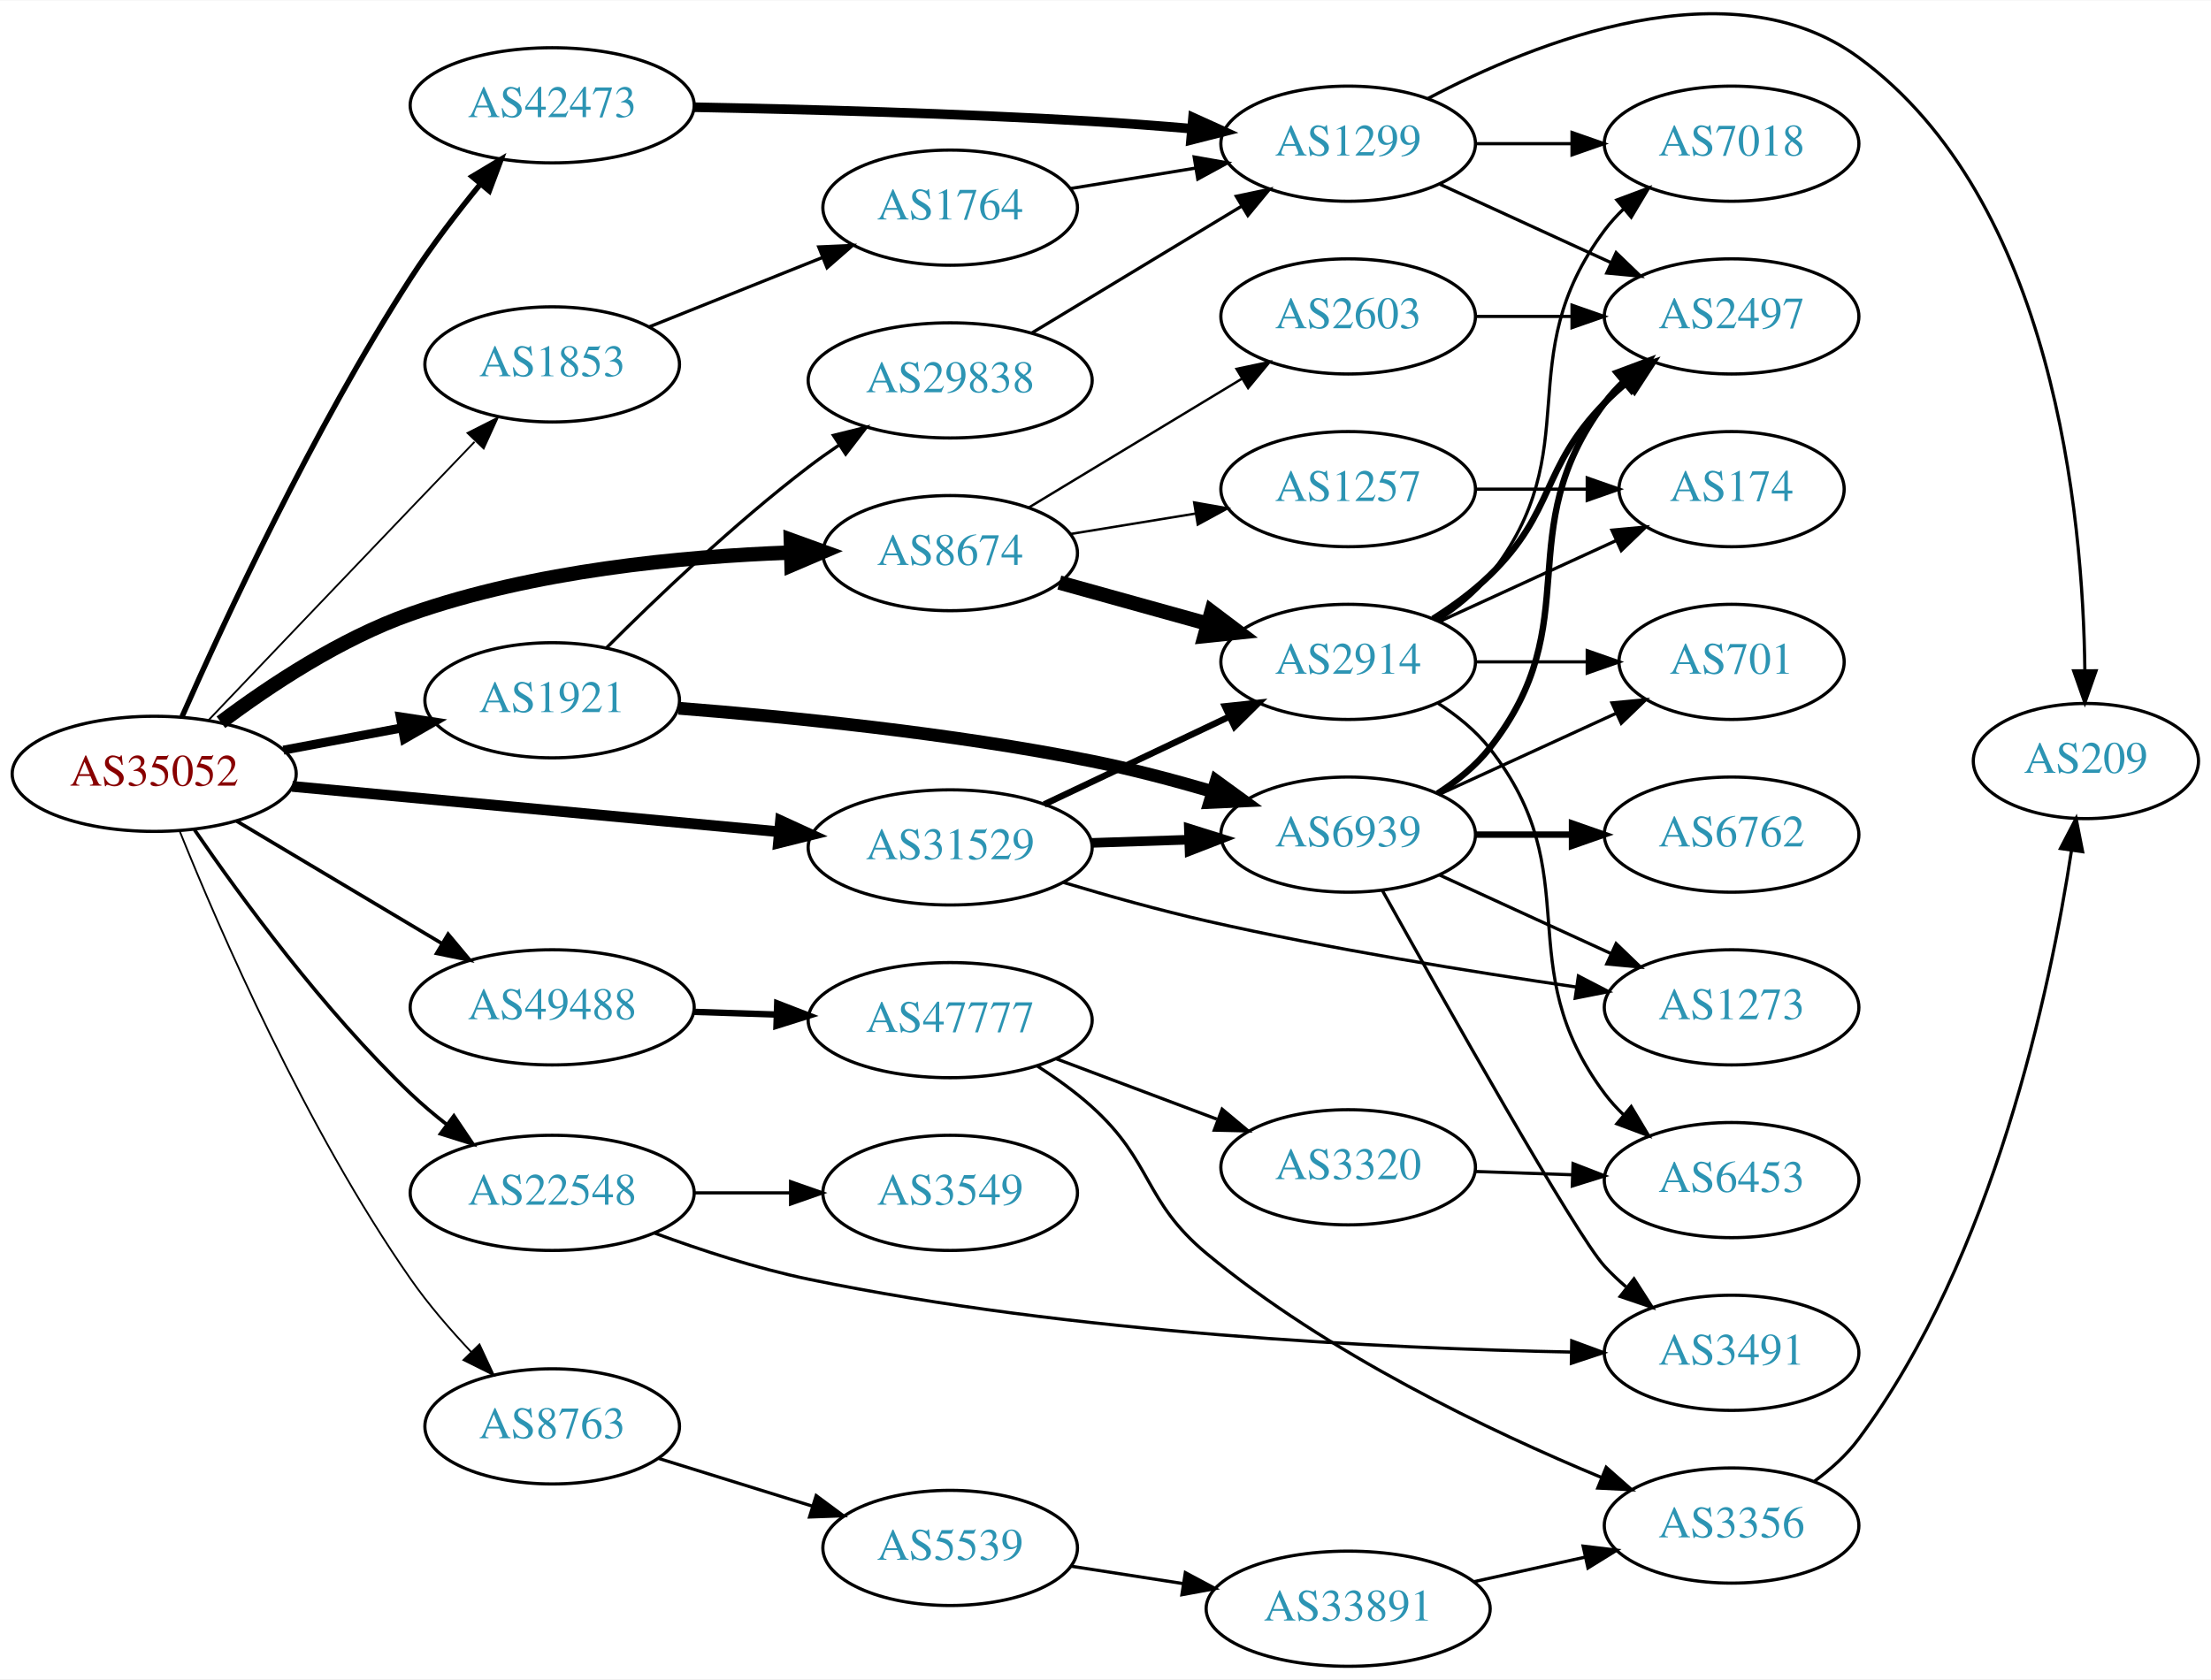
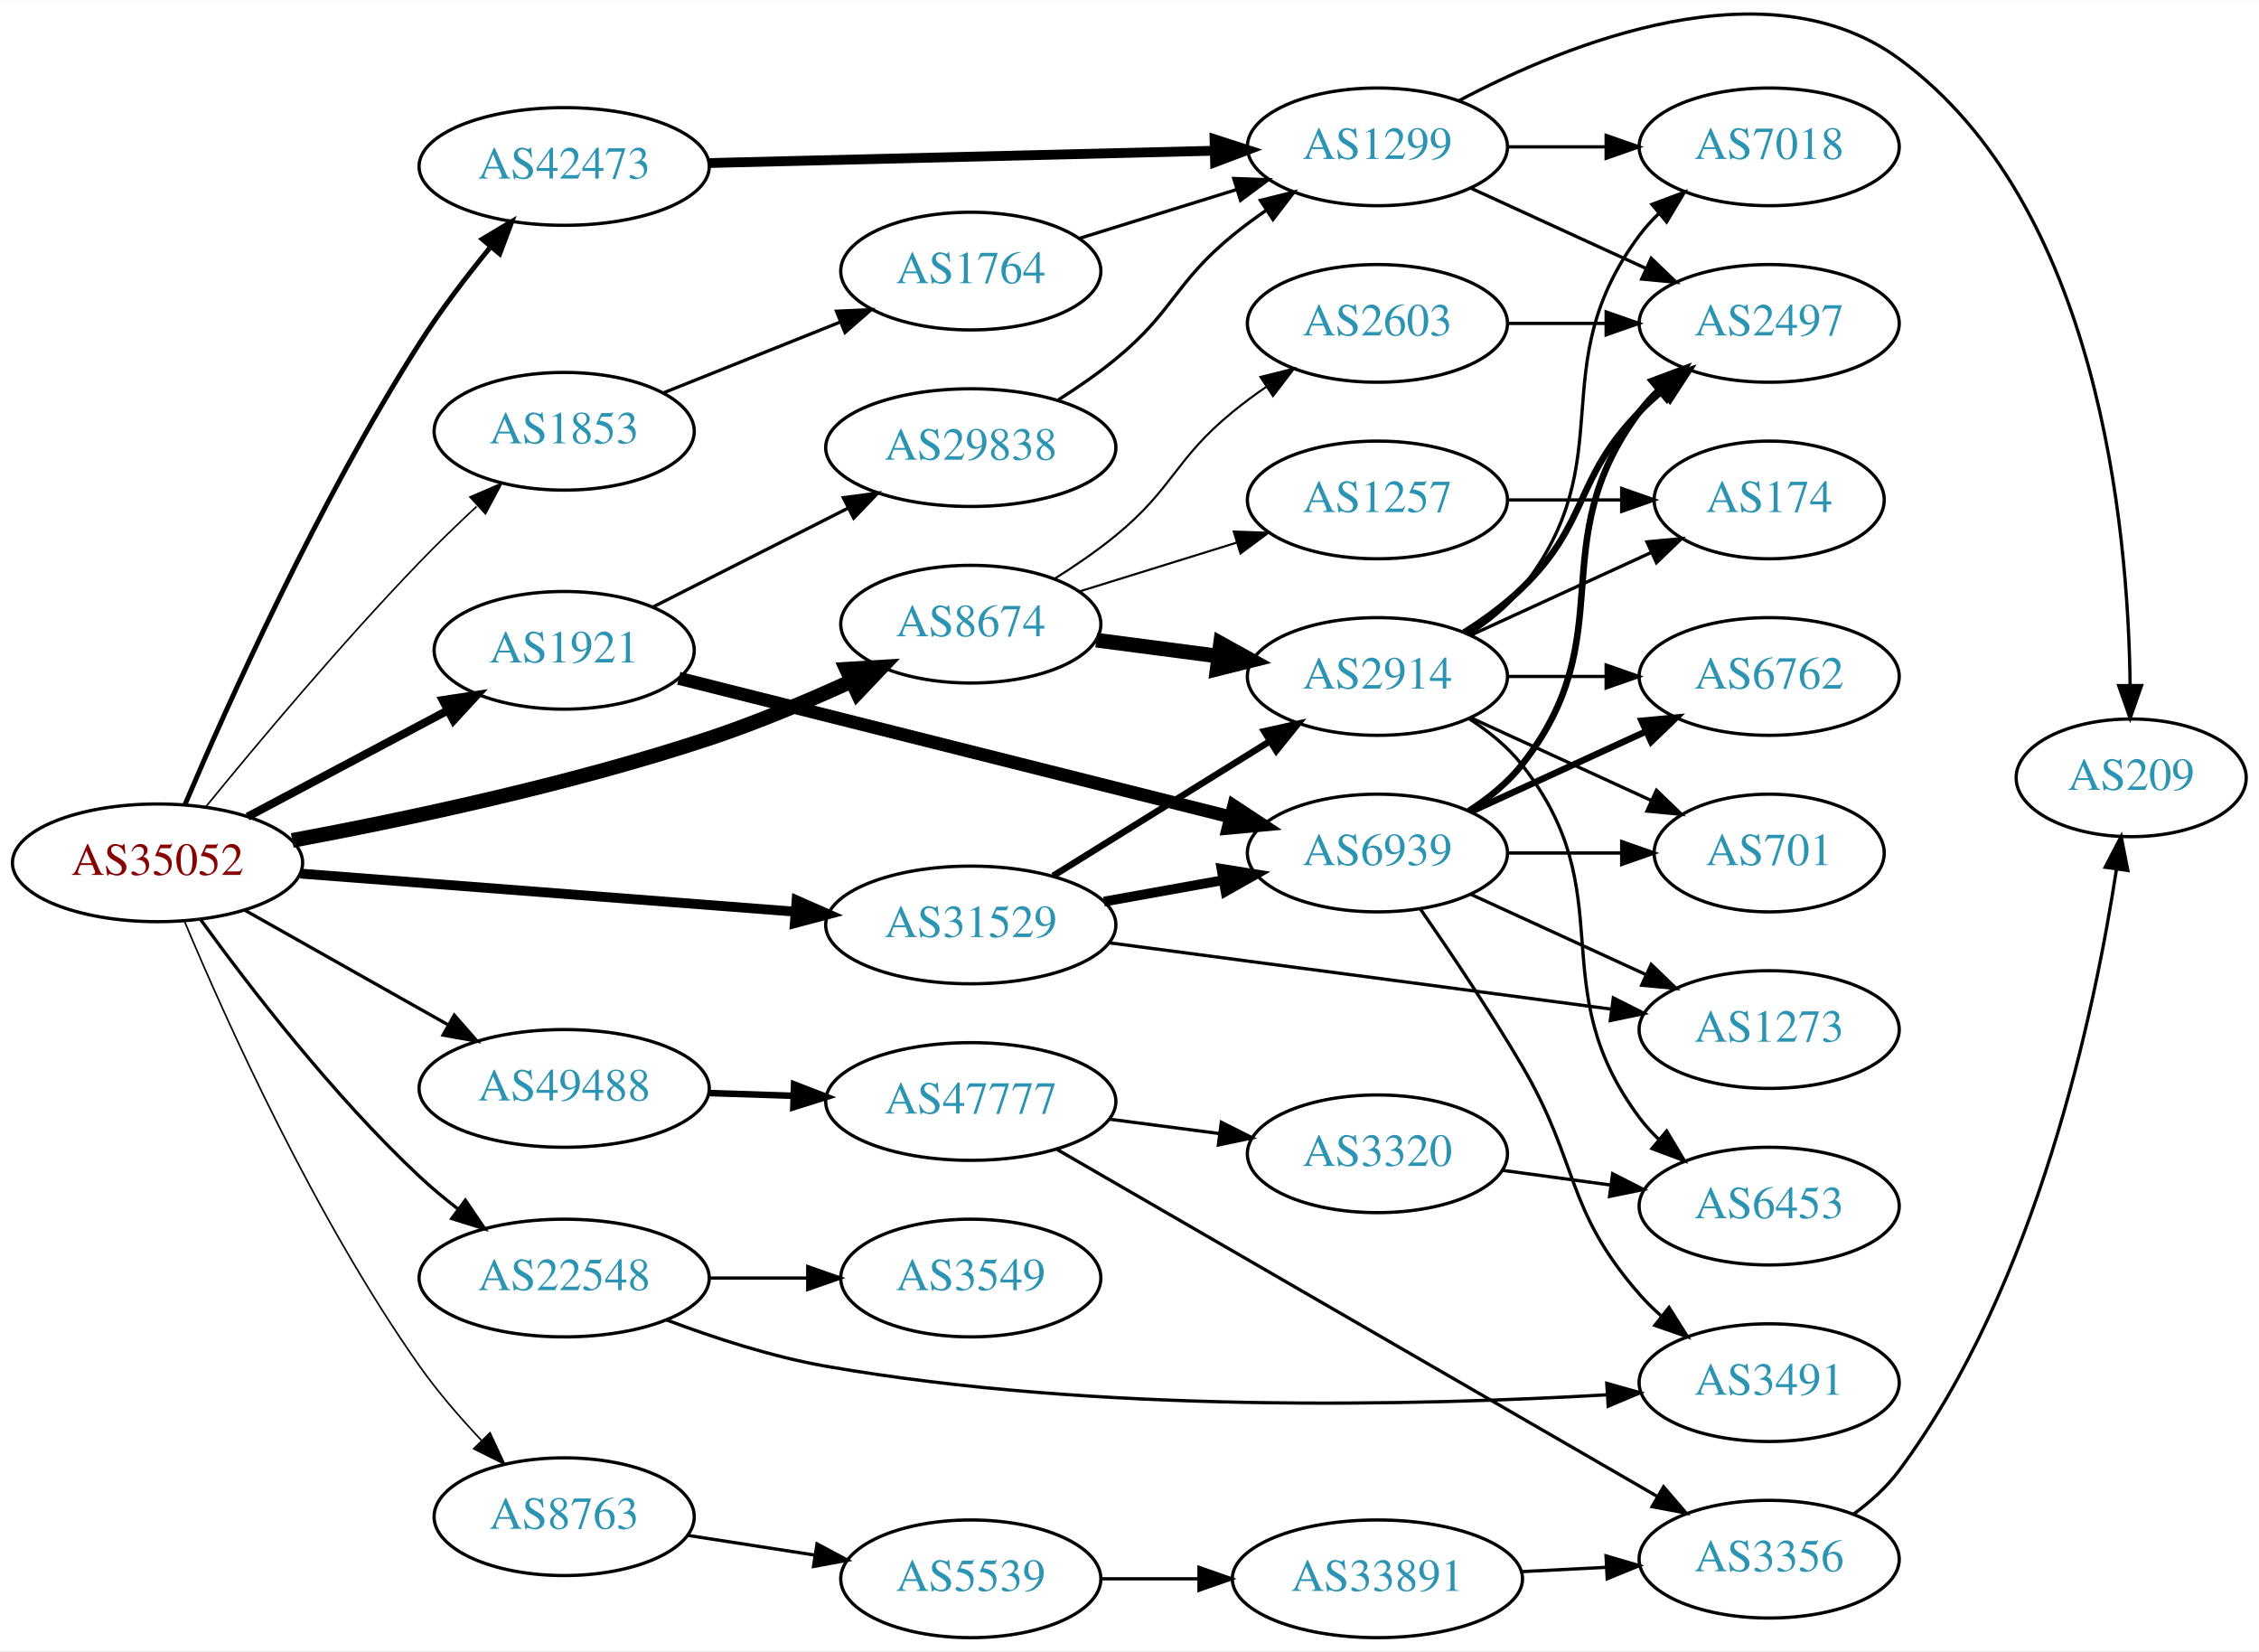
- <svg xmlns="http://www.w3.org/2000/svg" xmlns:xlink="http://www.w3.org/1999/xlink" width="691pt" height="525pt" viewBox="0.00 0.00 691.06 524.79">
-   <g id="graph0" class="graph" transform="scale(1 1) rotate(0) translate(4 520.79)">
-     <polygon fill="white" stroke="none" points="-4,4 -4,-520.79 687.055,-520.79 687.055,4 -4,4" />
+ <svg xmlns="http://www.w3.org/2000/svg" xmlns:xlink="http://www.w3.org/1999/xlink" width="691pt" height="505pt" viewBox="0.00 0.00 691.06 504.79">
+   <g id="graph0" class="graph" transform="scale(1 1) rotate(0) translate(4 500.79)">
+     <polygon fill="white" stroke="none" points="-4,4 -4,-500.79 687.055,-500.79 687.055,4 -4,4" />
    <g id="node1" class="node">
      <g id="a_node1">
        <a xlink:href="/asn/35052" xlink:title="AS35052 ~ Vienna University [AT]">
-           <ellipse fill="#ffffff" stroke="black" cx="44.196" cy="-279" rx="44.393" ry="18" />
-           <text text-anchor="middle" x="44.196" y="-275.3" font-family="Times,serif" font-size="14.00" fill="#880000">AS35052</text>
+           <ellipse fill="#ffffff" stroke="black" cx="44.196" cy="-237" rx="44.393" ry="18" />
+           <text text-anchor="middle" x="44.196" y="-233.3" font-family="Times,serif" font-size="14.00" fill="#880000">AS35052</text>
        </a>
      </g>
    </g>
    <g id="node2" class="node">
      <g id="a_node2">
        <a xlink:href="/asn/1853" xlink:title="AS1853 ~ ACOnet Backbone [AT]">
-           <ellipse fill="#ffffff" stroke="black" cx="168.588" cy="-407" rx="39.794" ry="18" />
-           <text text-anchor="middle" x="168.588" y="-403.3" font-family="Times,serif" font-size="14.00" fill="#2c94b3">AS1853</text>
+           <ellipse fill="#ffffff" stroke="black" cx="168.588" cy="-369" rx="39.794" ry="18" />
+           <text text-anchor="middle" x="168.588" y="-365.3" font-family="Times,serif" font-size="14.00" fill="#2c94b3">AS1853</text>
        </a>
      </g>
    </g>
    <g id="edge1" class="edge">
-       <path fill="none" stroke="black" stroke-width="0.562" d="M61.259,-295.865C77.249,-312.644 102.496,-339.121 124.392,-362 130.85,-368.748 137.86,-376.057 144.316,-382.783" />
-       <polygon fill="black" stroke="black" stroke-width="0.562" points="142.125,-385.554 151.576,-390.342 147.174,-380.705 142.125,-385.554" />
+       <path fill="none" stroke="black" stroke-width="0.5" d="M58.952,-254.122C74.331,-272.986 100.253,-303.97 124.392,-329 129.855,-334.665 135.94,-340.541 141.778,-345.988" />
+       <polygon fill="black" stroke="black" stroke-width="0.5" points="139.774,-348.9 149.505,-353.091 144.511,-343.747 139.774,-348.9" />
    </g>
    <g id="node3" class="node">
      <g id="a_node3">
        <a xlink:href="/asn/1921" xlink:title="AS1921 ~ NIC.at head office Salzburg [AT]">
          <ellipse fill="#ffffff" stroke="black" cx="168.588" cy="-302" rx="39.794" ry="18" />
          <text text-anchor="middle" x="168.588" y="-298.3" font-family="Times,serif" font-size="14.00" fill="#2c94b3">AS1921</text>
        </a>
      </g>
    </g>
    <g id="edge2" class="edge">
-       <path fill="none" stroke="black" stroke-width="2.812" d="M84.595,-286.404C96.388,-288.62 109.422,-291.069 121.599,-293.358" />
-       <polygon fill="black" stroke="black" stroke-width="2.812" points="121.106,-296.826 131.58,-295.233 122.399,-289.947 121.106,-296.826" />
+       <path fill="none" stroke="black" stroke-width="2.5" d="M71.753,-251.104C89.719,-260.645 113.623,-273.34 133.063,-283.664" />
+       <polygon fill="black" stroke="black" stroke-width="2.5" points="131.448,-286.77 141.922,-288.369 134.731,-280.587 131.448,-286.77" />
    </g>
    <g id="node4" class="node">
      <g id="a_node4">
        <a xlink:href="/asn/8674" xlink:title="AS8674 ~ Netnod Internet Exchange Sverige AB [SE]">
-           <ellipse fill="#ffffff" stroke="black" cx="292.98" cy="-348" rx="39.794" ry="18" />
-           <text text-anchor="middle" x="292.98" y="-344.3" font-family="Times,serif" font-size="14.00" fill="#2c94b3">AS8674</text>
+           <ellipse fill="#ffffff" stroke="black" cx="292.98" cy="-310" rx="39.794" ry="18" />
+           <text text-anchor="middle" x="292.98" y="-306.3" font-family="Times,serif" font-size="14.00" fill="#2c94b3">AS8674</text>
        </a>
      </g>
    </g>
    <g id="edge3" class="edge">
-       <path fill="none" stroke="black" stroke-width="4.5" d="M65.043,-295.118C80.315,-306.591 102.456,-321.289 124.392,-329 162.821,-342.508 208.971,-346.946 243.103,-348.182" />
-       <polygon fill="black" stroke="black" stroke-width="4.5" points="243.182,-352.124 253.289,-348.47 243.404,-344.252 243.182,-352.124" />
+       <path fill="none" stroke="black" stroke-width="4.5" d="M85.405,-243.855C119.729,-250.241 170.158,-260.895 212.784,-275 227.369,-279.826 242.93,-286.376 256.363,-292.506" />
+       <polygon fill="black" stroke="black" stroke-width="4.5" points="254.997,-296.213 265.725,-296.863 258.321,-289.073 254.997,-296.213" />
    </g>
    <g id="node5" class="node">
      <g id="a_node5">
        <a xlink:href="/asn/8763" xlink:title="AS8763 ~ Kaiserstr. 75-77 [DE]">
-           <ellipse fill="#ffffff" stroke="black" cx="168.588" cy="-75" rx="39.794" ry="18" />
-           <text text-anchor="middle" x="168.588" y="-71.3" font-family="Times,serif" font-size="14.00" fill="#2c94b3">AS8763</text>
+           <ellipse fill="#ffffff" stroke="black" cx="168.588" cy="-37" rx="39.794" ry="18" />
+           <text text-anchor="middle" x="168.588" y="-33.3" font-family="Times,serif" font-size="14.00" fill="#2c94b3">AS8763</text>
        </a>
      </g>
    </g>
    <g id="edge4" class="edge">
-       <path fill="none" stroke="black" stroke-width="0.562" d="M52.198,-261.007C64.433,-230.671 91.555,-168.053 124.392,-121 129.917,-113.083 136.757,-105.166 143.352,-98.186" />
-       <polygon fill="black" stroke="black" stroke-width="0.562" points="145.86,-100.628 150.338,-91.026 140.85,-95.739 145.86,-100.628" />
+       <path fill="none" stroke="black" stroke-width="0.5" d="M52.49,-219.003C64.954,-189.282 92.153,-128.69 124.392,-83 129.958,-75.112 136.811,-67.203 143.405,-60.223" />
+       <polygon fill="black" stroke="black" stroke-width="0.5" points="145.914,-62.664 150.385,-53.059 140.9,-57.779 145.914,-62.664" />
    </g>
    <g id="node6" class="node">
      <g id="a_node6">
        <a xlink:href="/asn/22548" xlink:title="AS22548 ~ Nucleo de Inf. e Coord. do Ponto BR - NIC.BR [BR]">
-           <ellipse fill="#ffffff" stroke="black" cx="168.588" cy="-148" rx="44.393" ry="18" />
-           <text text-anchor="middle" x="168.588" y="-144.3" font-family="Times,serif" font-size="14.00" fill="#2c94b3">AS22548</text>
+           <ellipse fill="#ffffff" stroke="black" cx="168.588" cy="-110" rx="44.393" ry="18" />
+           <text text-anchor="middle" x="168.588" y="-106.3" font-family="Times,serif" font-size="14.00" fill="#2c94b3">AS22548</text>
        </a>
      </g>
    </g>
    <g id="edge5" class="edge">
-       <path fill="none" stroke="black" stroke-width="1.125" d="M56.78,-261.523C71.164,-240.556 97.148,-204.984 124.392,-179 127.882,-175.671 131.747,-172.41 135.688,-169.327" />
-       <polygon fill="black" stroke="black" stroke-width="1.125" points="137.866,-172.07 143.79,-163.286 133.681,-166.458 137.866,-172.07" />
+       <path fill="none" stroke="black" d="M57.437,-219.555C72.056,-199.386 97.876,-165.789 124.392,-141 127.995,-137.631 131.977,-134.318 136.021,-131.185" />
+       <polygon fill="black" stroke="black" points="138.359,-133.808 144.31,-125.043 134.191,-128.184 138.359,-133.808" />
    </g>
    <g id="node7" class="node">
      <g id="a_node7">
        <a xlink:href="/asn/31529" xlink:title="AS31529 ~ DENIC-ANYCAST-AS [DE]">
-           <ellipse fill="#ffffff" stroke="black" cx="292.98" cy="-256" rx="44.393" ry="18" />
-           <text text-anchor="middle" x="292.98" y="-252.3" font-family="Times,serif" font-size="14.00" fill="#2c94b3">AS31529</text>
+           <ellipse fill="#ffffff" stroke="black" cx="292.98" cy="-218" rx="44.393" ry="18" />
+           <text text-anchor="middle" x="292.98" y="-214.3" font-family="Times,serif" font-size="14.00" fill="#2c94b3">AS31529</text>
        </a>
      </g>
    </g>
    <g id="edge6" class="edge">
-       <path fill="none" stroke="black" stroke-width="3.375" d="M87.339,-275.072C129.358,-271.156 194.005,-265.131 239.368,-260.903" />
-       <polygon fill="black" stroke="black" stroke-width="3.375" points="239.966,-264.363 249.598,-259.95 239.316,-257.393 239.966,-264.363" />
+       <path fill="none" stroke="black" stroke-width="3" d="M87.901,-233.712C129.88,-230.48 194.047,-225.54 239.2,-222.064" />
+       <polygon fill="black" stroke="black" stroke-width="3" points="239.684,-225.537 249.385,-221.279 239.146,-218.557 239.684,-225.537" />
    </g>
    <g id="node8" class="node">
      <g id="a_node8">
        <a xlink:href="/asn/42473" xlink:title="AS42473 ~ ANEXIA Internetdienstleistungs GmbH [AT]">
-           <ellipse fill="#ffffff" stroke="black" cx="168.588" cy="-488" rx="44.393" ry="18" />
-           <text text-anchor="middle" x="168.588" y="-484.3" font-family="Times,serif" font-size="14.00" fill="#2c94b3">AS42473</text>
+           <ellipse fill="#ffffff" stroke="black" cx="168.588" cy="-450" rx="44.393" ry="18" />
+           <text text-anchor="middle" x="168.588" y="-446.3" font-family="Times,serif" font-size="14.00" fill="#2c94b3">AS42473</text>
        </a>
      </g>
    </g>
    <g id="edge7" class="edge">
-       <path fill="none" stroke="black" stroke-width="1.688" d="M52.881,-296.839C65.906,-326.357 93.894,-386.787 124.392,-434 130.876,-444.037 138.847,-454.432 146.17,-463.39" />
-       <polygon fill="black" stroke="black" stroke-width="1.688" points="143.558,-465.722 152.651,-471.16 148.934,-461.239 143.558,-465.722" />
+       <path fill="none" stroke="black" stroke-width="1.5" d="M52.589,-254.834C65.4,-284.961 93.35,-347.399 124.392,-396 130.824,-406.07 138.784,-416.473 146.112,-425.427" />
+       <polygon fill="black" stroke="black" stroke-width="1.5" points="143.503,-427.763 152.602,-433.192 148.874,-423.274 143.503,-427.763" />
    </g>
    <g id="node9" class="node">
      <g id="a_node9">
        <a xlink:href="/asn/49488" xlink:title="AS49488 ~ nic.at GmbH [AT]">
-           <ellipse fill="#ffffff" stroke="black" cx="168.588" cy="-206" rx="44.393" ry="18" />
-           <text text-anchor="middle" x="168.588" y="-202.3" font-family="Times,serif" font-size="14.00" fill="#2c94b3">AS49488</text>
+           <ellipse fill="#ffffff" stroke="black" cx="168.588" cy="-168" rx="44.393" ry="18" />
+           <text text-anchor="middle" x="168.588" y="-164.3" font-family="Times,serif" font-size="14.00" fill="#2c94b3">AS49488</text>
        </a>
      </g>
    </g>
    <g id="edge8" class="edge">
-       <path fill="none" stroke="black" stroke-width="1.125" d="M69.964,-264.227C88.461,-253.195 113.94,-237.998 134.23,-225.896" />
-       <polygon fill="black" stroke="black" stroke-width="1.125" points="136.062,-228.879 142.857,-220.751 132.476,-222.867 136.062,-228.879" />
+       <path fill="none" stroke="black" d="M70.853,-222.535C88.968,-212.323 113.44,-198.527 133.237,-187.366" />
+       <polygon fill="black" stroke="black" points="134.972,-190.406 141.965,-182.446 131.535,-184.308 134.972,-190.406" />
    </g>
    <g id="node10" class="node">
      <g id="a_node10">
        <a xlink:href="/asn/1764" xlink:title="AS1764 ~ NEXTLAYER-AS [AT]">
-           <ellipse fill="#ffffff" stroke="black" cx="292.98" cy="-456" rx="39.794" ry="18" />
-           <text text-anchor="middle" x="292.98" y="-452.3" font-family="Times,serif" font-size="14.00" fill="#2c94b3">AS1764</text>
+           <ellipse fill="#ffffff" stroke="black" cx="292.98" cy="-418" rx="39.794" ry="18" />
+           <text text-anchor="middle" x="292.98" y="-414.3" font-family="Times,serif" font-size="14.00" fill="#2c94b3">AS1764</text>
        </a>
      </g>
    </g>
    <g id="edge9" class="edge">
-       <path fill="none" stroke="black" d="M198.904,-418.737C215.134,-425.235 235.515,-433.394 253.065,-440.42" />
-       <polygon fill="black" stroke="black" points="251.895,-443.722 262.479,-444.189 254.497,-437.223 251.895,-443.722" />
+       <path fill="none" stroke="black" d="M198.904,-380.737C215.134,-387.235 235.515,-395.394 253.065,-402.42" />
+       <polygon fill="black" stroke="black" points="251.895,-405.722 262.479,-406.189 254.497,-399.223 251.895,-405.722" />
    </g>
    <g id="node12" class="node">
      <g id="a_node12">
        <a xlink:href="/asn/6939" xlink:title="AS6939 ~ Hurricane Electric LLC [US]">
-           <ellipse fill="#ffffff" stroke="black" cx="417.373" cy="-260" rx="39.794" ry="18" />
-           <text text-anchor="middle" x="417.373" y="-256.3" font-family="Times,serif" font-size="14.00" fill="#2c94b3">AS6939</text>
+           <ellipse fill="#ffffff" stroke="black" cx="417.373" cy="-240" rx="39.794" ry="18" />
+           <text text-anchor="middle" x="417.373" y="-236.3" font-family="Times,serif" font-size="14.00" fill="#2c94b3">AS6939</text>
        </a>
      </g>
    </g>
    <g id="edge11" class="edge">
-       <path fill="none" stroke="black" stroke-width="4" d="M208.148,-299.497C242.302,-296.837 293.392,-291.774 337.176,-283 349.57,-280.517 362.833,-277.011 374.893,-273.483" />
-       <polygon fill="black" stroke="black" stroke-width="4" points="376.126,-276.767 384.695,-270.537 374.111,-270.064 376.126,-276.767" />
+       <path fill="none" stroke="black" stroke-width="4" d="M203.643,-293.444C247.59,-282.404 324.122,-263.176 372.416,-251.043" />
+       <polygon fill="black" stroke="black" stroke-width="4" points="373.425,-254.399 382.271,-248.567 371.719,-247.61 373.425,-254.399" />
    </g>
    <g id="node13" class="node">
      <g id="a_node13">
        <a xlink:href="/asn/29838" xlink:title="AS29838 ~ AMC [US]">
-           <ellipse fill="#ffffff" stroke="black" cx="292.98" cy="-402" rx="44.393" ry="18" />
-           <text text-anchor="middle" x="292.98" y="-398.3" font-family="Times,serif" font-size="14.00" fill="#2c94b3">AS29838</text>
+           <ellipse fill="#ffffff" stroke="black" cx="292.98" cy="-364" rx="44.393" ry="18" />
+           <text text-anchor="middle" x="292.98" y="-360.3" font-family="Times,serif" font-size="14.00" fill="#2c94b3">AS29838</text>
        </a>
      </g>
    </g>
    <g id="edge12" class="edge">
-       <path fill="none" stroke="black" d="M185.487,-318.319C200.944,-333.772 225.443,-357.194 248.784,-375 251.773,-377.28 254.959,-379.547 258.196,-381.742" />
-       <polygon fill="black" stroke="black" points="256.493,-384.81 266.779,-387.347 260.32,-378.949 256.493,-384.81" />
+       <path fill="none" stroke="black" d="M195.844,-315.301C213.229,-324.107 236.271,-335.779 255.438,-345.489" />
+       <polygon fill="black" stroke="black" points="253.992,-348.68 264.494,-350.076 257.155,-342.435 253.992,-348.68" />
    </g>
    <g id="node21" class="node">
      <g id="a_node21">
-         <a xlink:href="/asn/2914" xlink:title="AS2914 ~ NTT America, Inc. [US]">
-           <ellipse fill="#ffffff" stroke="black" cx="417.373" cy="-314" rx="39.794" ry="18" />
-           <text text-anchor="middle" x="417.373" y="-310.3" font-family="Times,serif" font-size="14.00" fill="#2c94b3">AS2914</text>
+         <a xlink:href="/asn/1257" xlink:title="AS1257 ~ TELE2 [EU]">
+           <ellipse fill="#ffffff" stroke="black" cx="417.373" cy="-348" rx="39.794" ry="18" />
+           <text text-anchor="middle" x="417.373" y="-344.3" font-family="Times,serif" font-size="14.00" fill="#2c94b3">AS1257</text>
        </a>
      </g>
    </g>
    <g id="edge22" class="edge">
-       <path fill="none" stroke="black" stroke-width="4.5" d="M327.101,-338.799C341.388,-334.83 358.28,-330.138 373.505,-325.908" />
-       <polygon fill="black" stroke="black" stroke-width="4.5" points="374.644,-329.679 383.225,-323.208 372.536,-322.091 374.644,-329.679" />
+       <path fill="none" stroke="black" stroke-width="0.643" d="M326.137,-319.984C340.918,-324.573 358.64,-330.075 374.451,-334.984" />
+       <polygon fill="black" stroke="black" stroke-width="0.643" points="373.417,-338.328 384.005,-337.951 375.493,-331.643 373.417,-338.328" />
    </g>
    <g id="node22" class="node">
      <g id="a_node22">
-         <a xlink:href="/asn/1257" xlink:title="AS1257 ~ TELE2 [EU]">
-           <ellipse fill="#ffffff" stroke="black" cx="417.373" cy="-368" rx="39.794" ry="18" />
-           <text text-anchor="middle" x="417.373" y="-364.3" font-family="Times,serif" font-size="14.00" fill="#2c94b3">AS1257</text>
+         <a xlink:href="/asn/2914" xlink:title="AS2914 ~ NTT America, Inc. [US]">
+           <ellipse fill="#ffffff" stroke="black" cx="417.373" cy="-294" rx="39.794" ry="18" />
+           <text text-anchor="middle" x="417.373" y="-290.3" font-family="Times,serif" font-size="14.00" fill="#2c94b3">AS2914</text>
        </a>
      </g>
    </g>
    <g id="edge23" class="edge">
-       <path fill="none" stroke="black" stroke-width="0.75" d="M330.702,-354.001C342.925,-355.998 356.708,-358.25 369.588,-360.355" />
-       <polygon fill="black" stroke="black" stroke-width="0.75" points="369.243,-363.845 379.677,-362.004 370.372,-356.937 369.243,-363.845" />
+       <path fill="none" stroke="black" stroke-width="4.5" d="M331.367,-305.113C343.12,-303.576 356.262,-301.858 368.631,-300.241" />
+       <polygon fill="black" stroke="black" stroke-width="4.5" points="369.388,-304.113 378.793,-298.913 368.367,-296.305 369.388,-304.113" />
    </g>
    <g id="node23" class="node">
      <g id="a_node23">
        <a xlink:href="/asn/2603" xlink:title="AS2603 ~ NORDUnet [NO]">
-           <ellipse fill="#ffffff" stroke="black" cx="417.373" cy="-422" rx="39.794" ry="18" />
-           <text text-anchor="middle" x="417.373" y="-418.3" font-family="Times,serif" font-size="14.00" fill="#2c94b3">AS2603</text>
+           <ellipse fill="#ffffff" stroke="black" cx="417.373" cy="-402" rx="39.794" ry="18" />
+           <text text-anchor="middle" x="417.373" y="-398.3" font-family="Times,serif" font-size="14.00" fill="#2c94b3">AS2603</text>
        </a>
      </g>
    </g>
    <g id="edge24" class="edge">
-       <path fill="none" stroke="black" stroke-width="0.75" d="M317.579,-362.268C336.543,-373.734 363.371,-389.954 384.285,-402.6" />
-       <polygon fill="black" stroke="black" stroke-width="0.75" points="382.478,-405.597 392.847,-407.776 386.1,-399.607 382.478,-405.597" />
+       <path fill="none" stroke="black" stroke-width="0.643" d="M318.489,-323.818C324.798,-327.773 331.426,-332.297 337.176,-337 355.185,-351.728 355.168,-360.272 373.176,-375 376.411,-377.645 379.923,-380.234 383.5,-382.697" />
+       <polygon fill="black" stroke="black" stroke-width="0.643" points="381.583,-385.625 391.864,-388.182 385.422,-379.771 381.583,-385.625" />
    </g>
    <g id="node26" class="node">
      <g id="a_node26">
        <a xlink:href="/asn/5539" xlink:title="AS5539 ~ SpaceNET AG [DE]">
-           <ellipse fill="#ffffff" stroke="black" cx="292.98" cy="-37" rx="39.794" ry="18" />
-           <text text-anchor="middle" x="292.98" y="-33.3" font-family="Times,serif" font-size="14.00" fill="#2c94b3">AS5539</text>
-         </a>
-       </g>
-     </g>
-     <g id="edge32" class="edge">
-       <path fill="none" stroke="black" d="M201.745,-65.016C216.526,-60.427 234.248,-54.925 250.059,-50.016" />
-       <polygon fill="black" stroke="black" points="251.101,-53.357 259.613,-47.049 249.025,-46.672 251.101,-53.357" />
-     </g>
-     <g id="node16" class="node">
-       <g id="a_node16">
+           <ellipse fill="#ffffff" stroke="black" cx="292.98" cy="-18" rx="39.794" ry="18" />
+           <text text-anchor="middle" x="292.98" y="-14.3" font-family="Times,serif" font-size="14.00" fill="#2c94b3">AS5539</text>
+         </a>
+       </g>
+     </g>
+     <g id="edge33" class="edge">
+       <path fill="none" stroke="black" d="M206.31,-31.299C218.533,-29.402 232.316,-27.262 245.196,-25.263" />
+       <polygon fill="black" stroke="black" points="245.94,-28.689 255.285,-23.697 244.866,-21.772 245.94,-28.689" />
+     </g>
+     <g id="node17" class="node">
+       <g id="a_node17">
        <a xlink:href="/asn/3491" xlink:title="AS3491 ~ PCCW Global, Inc. [US]">
-           <ellipse fill="#ffffff" stroke="black" cx="537.215" cy="-98" rx="39.794" ry="18" />
-           <text text-anchor="middle" x="537.215" y="-94.3" font-family="Times,serif" font-size="14.00" fill="#2c94b3">AS3491</text>
-         </a>
-       </g>
-     </g>
-     <g id="edge37" class="edge">
-       <path fill="none" stroke="black" d="M200.689,-135.394C215.09,-130.08 232.568,-124.358 248.784,-121 331.159,-103.941 429.237,-99.367 486.91,-98.238" />
-       <polygon fill="black" stroke="black" points="487.256,-101.733 497.195,-98.065 487.138,-94.734 487.256,-101.733" />
+           <ellipse fill="#ffffff" stroke="black" cx="537.215" cy="-78" rx="39.794" ry="18" />
+           <text text-anchor="middle" x="537.215" y="-74.3" font-family="Times,serif" font-size="14.00" fill="#2c94b3">AS3491</text>
+         </a>
+       </g>
+     </g>
+     <g id="edge38" class="edge">
+       <path fill="none" stroke="black" d="M199.845,-97.209C214.368,-91.716 232.185,-85.9 248.784,-83 331.631,-68.524 429.952,-70.939 487.478,-74.281" />
+       <polygon fill="black" stroke="black" points="487.536,-77.791 497.732,-74.912 487.966,-70.804 487.536,-77.791" />
    </g>
    <g id="node29" class="node">
      <g id="a_node29">
        <a xlink:href="/asn/3549" xlink:title="AS3549 ~ Level 3 Parent, LLC [US]">
-           <ellipse fill="#ffffff" stroke="black" cx="292.98" cy="-148" rx="39.794" ry="18" />
-           <text text-anchor="middle" x="292.98" y="-144.3" font-family="Times,serif" font-size="14.00" fill="#2c94b3">AS3549</text>
-         </a>
-       </g>
-     </g>
-     <g id="edge36" class="edge">
-       <path fill="none" stroke="black" d="M213.084,-148C222.773,-148 233.11,-148 243.002,-148" />
-       <polygon fill="black" stroke="black" points="243.105,-151.5 253.105,-148 243.105,-144.5 243.105,-151.5" />
+           <ellipse fill="#ffffff" stroke="black" cx="292.98" cy="-110" rx="39.794" ry="18" />
+           <text text-anchor="middle" x="292.98" y="-106.3" font-family="Times,serif" font-size="14.00" fill="#2c94b3">AS3549</text>
+         </a>
+       </g>
+     </g>
+     <g id="edge37" class="edge">
+       <path fill="none" stroke="black" d="M213.084,-110C222.773,-110 233.11,-110 243.002,-110" />
+       <polygon fill="black" stroke="black" points="243.105,-113.5 253.105,-110 243.105,-106.5 243.105,-113.5" />
    </g>
    <g id="edge40" class="edge">
-       <path fill="none" stroke="black" stroke-width="3" d="M337.131,-257.41C346.939,-257.731 357.425,-258.073 367.453,-258.401" />
-       <polygon fill="black" stroke="black" stroke-width="3" points="367.58,-261.907 377.689,-258.736 367.809,-254.911 367.58,-261.907" />
-     </g>
-     <g id="node17" class="node">
-       <g id="a_node17">
+       <path fill="none" stroke="black" stroke-width="3" d="M333.718,-225.143C345.387,-227.24 358.249,-229.552 370.28,-231.715" />
+       <polygon fill="black" stroke="black" stroke-width="3" points="369.685,-235.164 380.146,-233.488 370.923,-228.274 369.685,-235.164" />
+     </g>
+     <g id="node14" class="node">
+       <g id="a_node14">
        <a xlink:href="/asn/1273" xlink:title="AS1273 ~ Vodafone Group PLC [EU]">
-           <ellipse fill="#ffffff" stroke="black" cx="537.215" cy="-206" rx="39.794" ry="18" />
-           <text text-anchor="middle" x="537.215" y="-202.3" font-family="Times,serif" font-size="14.00" fill="#2c94b3">AS1273</text>
-         </a>
-       </g>
-     </g>
-     <g id="edge38" class="edge">
-       <path fill="none" stroke="black" d="M328.444,-245.027C342.255,-240.883 358.377,-236.362 373.176,-233 411.676,-224.254 455.895,-217.109 488.56,-212.371" />
-       <polygon fill="black" stroke="black" points="489.332,-215.796 498.737,-210.918 488.343,-208.867 489.332,-215.796" />
+           <ellipse fill="#ffffff" stroke="black" cx="537.215" cy="-186" rx="39.794" ry="18" />
+           <text text-anchor="middle" x="537.215" y="-182.3" font-family="Times,serif" font-size="14.00" fill="#2c94b3">AS1273</text>
+         </a>
+       </g>
    </g>
    <g id="edge39" class="edge">
-       <path fill="none" stroke="black" stroke-width="2" d="M322.367,-269.452C339.566,-277.602 361.673,-288.079 380.127,-296.824" />
-       <polygon fill="black" stroke="black" stroke-width="2" points="378.864,-300.098 389.399,-301.218 381.862,-293.773 378.864,-300.098" />
+       <path fill="none" stroke="black" d="M335.347,-212.535C377.97,-206.905 444.314,-198.14 488.974,-192.241" />
+       <polygon fill="black" stroke="black" points="489.538,-195.697 498.994,-190.917 488.622,-188.757 489.538,-195.697" />
+     </g>
+     <g id="edge41" class="edge">
+       <path fill="none" stroke="black" stroke-width="2" d="M318.161,-233.015C337.095,-244.772 363.601,-261.231 384.305,-274.088" />
+       <polygon fill="black" stroke="black" stroke-width="2" points="382.731,-277.23 393.072,-279.532 386.423,-271.283 382.731,-277.23" />
    </g>
    <g id="node11" class="node">
      <g id="a_node11">
        <a xlink:href="/asn/1299" xlink:title="AS1299 ~ Telia Carrier [EU]">
-           <ellipse fill="#ffffff" stroke="black" cx="417.373" cy="-476" rx="39.794" ry="18" />
-           <text text-anchor="middle" x="417.373" y="-472.3" font-family="Times,serif" font-size="14.00" fill="#2c94b3">AS1299</text>
-         </a>
-       </g>
-     </g>
-     <g id="edge41" class="edge">
-       <path fill="none" stroke="black" stroke-width="3" d="M213.023,-487.399C246.874,-486.762 295.043,-485.488 337.176,-483 347.304,-482.402 358.144,-481.57 368.453,-480.688" />
-       <polygon fill="black" stroke="black" stroke-width="3" points="368.886,-484.164 378.539,-479.797 368.27,-477.191 368.886,-484.164" />
+           <ellipse fill="#ffffff" stroke="black" cx="417.373" cy="-456" rx="39.794" ry="18" />
+           <text text-anchor="middle" x="417.373" y="-452.3" font-family="Times,serif" font-size="14.00" fill="#2c94b3">AS1299</text>
+         </a>
+       </g>
+     </g>
+     <g id="edge42" class="edge">
+       <path fill="none" stroke="black" stroke-width="3" d="M212.857,-451.052C256.076,-452.103 322.399,-453.715 367.495,-454.812" />
+       <polygon fill="black" stroke="black" stroke-width="3" points="367.543,-458.314 377.625,-455.058 367.713,-451.316 367.543,-458.314" />
    </g>
    <g id="node30" class="node">
      <g id="a_node30">
        <a xlink:href="/asn/47777" xlink:title="AS47777 ~ wusys GmbH [DE]">
-           <ellipse fill="#ffffff" stroke="black" cx="292.98" cy="-202" rx="44.393" ry="18" />
-           <text text-anchor="middle" x="292.98" y="-198.3" font-family="Times,serif" font-size="14.00" fill="#2c94b3">AS47777</text>
-         </a>
-       </g>
-     </g>
-     <g id="edge42" class="edge">
-       <path fill="none" stroke="black" stroke-width="2" d="M212.739,-204.59C221.148,-204.315 230.057,-204.024 238.748,-203.74" />
-       <polygon fill="black" stroke="black" stroke-width="2" points="238.926,-207.236 248.807,-203.411 238.698,-200.24 238.926,-207.236" />
+           <ellipse fill="#ffffff" stroke="black" cx="292.98" cy="-164" rx="44.393" ry="18" />
+           <text text-anchor="middle" x="292.98" y="-160.3" font-family="Times,serif" font-size="14.00" fill="#2c94b3">AS47777</text>
+         </a>
+       </g>
+     </g>
+     <g id="edge43" class="edge">
+       <path fill="none" stroke="black" stroke-width="2" d="M212.739,-166.59C221.148,-166.315 230.057,-166.024 238.748,-165.74" />
+       <polygon fill="black" stroke="black" stroke-width="2" points="238.926,-169.236 248.807,-165.411 238.698,-162.24 238.926,-169.236" />
    </g>
    <g id="edge10" class="edge">
-       <path fill="none" stroke="black" d="M330.702,-462.001C342.925,-463.998 356.708,-466.25 369.588,-468.355" />
-       <polygon fill="black" stroke="black" points="369.243,-471.845 379.677,-470.004 370.372,-464.937 369.243,-471.845" />
-     </g>
-     <g id="node14" class="node">
-       <g id="a_node14">
+       <path fill="none" stroke="black" d="M326.137,-427.984C340.918,-432.573 358.64,-438.075 374.451,-442.984" />
+       <polygon fill="black" stroke="black" points="373.417,-446.328 384.005,-445.951 375.493,-439.643 373.417,-446.328" />
+     </g>
+     <g id="node16" class="node">
+       <g id="a_node16">
        <a xlink:href="/asn/2497" xlink:title="AS2497 ~ Internet Initiative Japan Inc. [JP]">
-           <ellipse fill="#ffffff" stroke="black" cx="537.215" cy="-422" rx="39.794" ry="18" />
-           <text text-anchor="middle" x="537.215" y="-418.3" font-family="Times,serif" font-size="14.00" fill="#2c94b3">AS2497</text>
+           <ellipse fill="#ffffff" stroke="black" cx="537.215" cy="-402" rx="39.794" ry="18" />
+           <text text-anchor="middle" x="537.215" y="-398.3" font-family="Times,serif" font-size="14.00" fill="#2c94b3">AS2497</text>
        </a>
      </g>
    </g>
    <g id="edge20" class="edge">
-       <path fill="none" stroke="black" d="M446.001,-463.339C461.958,-456.027 482.229,-446.739 499.512,-438.819" />
-       <polygon fill="black" stroke="black" points="501.126,-441.929 508.759,-434.581 498.21,-435.565 501.126,-441.929" />
+       <path fill="none" stroke="black" d="M446.001,-443.339C461.958,-436.027 482.229,-426.739 499.512,-418.819" />
+       <polygon fill="black" stroke="black" points="501.126,-421.929 508.759,-414.581 498.21,-415.565 501.126,-421.929" />
    </g>
    <g id="node19" class="node">
      <g id="a_node19">
        <a xlink:href="/asn/209" xlink:title="AS209 ~ CenturyLink Communications, LLC [US]">
-           <ellipse fill="#ffffff" stroke="black" cx="647.958" cy="-283" rx="35.194" ry="18" />
-           <text text-anchor="middle" x="647.958" y="-279.3" font-family="Times,serif" font-size="14.00" fill="#2c94b3">AS209</text>
+           <ellipse fill="#ffffff" stroke="black" cx="647.958" cy="-263" rx="35.194" ry="18" />
+           <text text-anchor="middle" x="647.958" y="-259.3" font-family="Times,serif" font-size="14.00" fill="#2c94b3">AS209</text>
        </a>
      </g>
    </g>
    <g id="edge19" class="edge">
-       <path fill="none" stroke="black" d="M442.375,-490.157C475.796,-507.812 536.751,-532.318 576.862,-503 637.939,-458.357 647.059,-359.971 647.634,-311.344" />
-       <polygon fill="black" stroke="black" points="651.134,-311.211 647.637,-301.21 644.134,-311.209 651.134,-311.211" />
+       <path fill="none" stroke="black" d="M442.375,-470.157C475.796,-487.812 536.751,-512.318 576.862,-483 637.939,-438.357 647.059,-339.971 647.634,-291.344" />
+       <polygon fill="black" stroke="black" points="651.134,-291.211 647.637,-281.21 644.134,-291.209 651.134,-291.211" />
    </g>
    <g id="node20" class="node">
      <g id="a_node20">
        <a xlink:href="/asn/7018" xlink:title="AS7018 ~ AT&amp;T Services, Inc. [US]">
-           <ellipse fill="#ffffff" stroke="black" cx="537.215" cy="-476" rx="39.794" ry="18" />
-           <text text-anchor="middle" x="537.215" y="-472.3" font-family="Times,serif" font-size="14.00" fill="#2c94b3">AS7018</text>
+           <ellipse fill="#ffffff" stroke="black" cx="537.215" cy="-456" rx="39.794" ry="18" />
+           <text text-anchor="middle" x="537.215" y="-452.3" font-family="Times,serif" font-size="14.00" fill="#2c94b3">AS7018</text>
        </a>
      </g>
    </g>
    <g id="edge21" class="edge">
-       <path fill="none" stroke="black" d="M457.285,-476C466.839,-476 477.188,-476 487.151,-476" />
-       <polygon fill="black" stroke="black" points="487.343,-479.5 497.343,-476 487.343,-472.5 487.343,-479.5" />
+       <path fill="none" stroke="black" d="M457.285,-456C466.839,-456 477.188,-456 487.151,-456" />
+       <polygon fill="black" stroke="black" points="487.343,-459.5 497.343,-456 487.343,-452.5 487.343,-459.5" />
    </g>
    <g id="edge13" class="edge">
-       <path fill="none" stroke="black" stroke-width="2" d="M445.344,-272.855C451.332,-276.72 457.192,-281.441 461.569,-287 492.867,-326.754 467.297,-354.458 497.569,-395 499.313,-397.336 501.321,-399.545 503.484,-401.617" />
-       <polygon fill="black" stroke="black" stroke-width="2" points="501.362,-404.405 511.284,-408.118 505.843,-399.027 501.362,-404.405" />
+       <path fill="none" stroke="black" d="M446.001,-227.339C461.958,-220.027 482.229,-210.739 499.512,-202.819" />
+       <polygon fill="black" stroke="black" points="501.126,-205.929 508.759,-198.581 498.21,-199.565 501.126,-205.929" />
    </g>
    <g id="node15" class="node">
      <g id="a_node15">
        <a xlink:href="/asn/6762" xlink:title="AS6762 ~ TELECOM ITALIA SPARKLE S.p.A. [IT]">
-           <ellipse fill="#ffffff" stroke="black" cx="537.215" cy="-260" rx="39.794" ry="18" />
-           <text text-anchor="middle" x="537.215" y="-256.3" font-family="Times,serif" font-size="14.00" fill="#2c94b3">AS6762</text>
+           <ellipse fill="#ffffff" stroke="black" cx="537.215" cy="-294" rx="39.794" ry="18" />
+           <text text-anchor="middle" x="537.215" y="-290.3" font-family="Times,serif" font-size="14.00" fill="#2c94b3">AS6762</text>
        </a>
      </g>
    </g>
    <g id="edge14" class="edge">
-       <path fill="none" stroke="black" stroke-width="2" d="M457.285,-260C466.839,-260 477.188,-260 487.151,-260" />
-       <polygon fill="black" stroke="black" stroke-width="2" points="487.343,-263.5 497.343,-260 487.343,-256.5 487.343,-263.5" />
+       <path fill="none" stroke="black" stroke-width="2" d="M446.001,-252.661C461.958,-259.973 482.229,-269.261 499.512,-277.181" />
+       <polygon fill="black" stroke="black" stroke-width="2" points="498.21,-280.435 508.759,-281.419 501.126,-274.071 498.21,-280.435" />
    </g>
    <g id="edge15" class="edge">
-       <path fill="none" stroke="black" d="M428.042,-242.579C447.123,-208.342 488.557,-134.756 497.569,-125 499.599,-122.802 501.838,-120.681 504.184,-118.66" />
-       <polygon fill="black" stroke="black" points="506.711,-121.126 512.428,-112.206 502.396,-115.614 506.711,-121.126" />
+       <path fill="none" stroke="black" stroke-width="2" d="M445.344,-252.855C451.332,-256.72 457.192,-261.441 461.569,-267 492.867,-306.754 467.297,-334.458 497.569,-375 499.313,-377.336 501.321,-379.545 503.484,-381.617" />
+       <polygon fill="black" stroke="black" stroke-width="2" points="501.362,-384.405 511.284,-388.118 505.843,-379.027 501.362,-384.405" />
    </g>
    <g id="edge16" class="edge">
-       <path fill="none" stroke="black" d="M446.001,-247.339C461.958,-240.027 482.229,-230.739 499.512,-222.819" />
-       <polygon fill="black" stroke="black" points="501.126,-225.929 508.759,-218.581 498.21,-219.565 501.126,-225.929" />
+       <path fill="none" stroke="black" d="M430.459,-222.954C439.432,-210.033 451.761,-191.71 461.569,-175 479.278,-144.829 474.553,-131.348 497.569,-105 499.537,-102.746 501.732,-100.586 504.048,-98.537" />
+       <polygon fill="black" stroke="black" points="506.582,-100.994 512.237,-92.034 502.229,-95.512 506.582,-100.994" />
    </g>
    <g id="node18" class="node">
      <g id="a_node18">
        <a xlink:href="/asn/701" xlink:title="AS701 ~ UUNET [US]">
-           <ellipse fill="#ffffff" stroke="black" cx="537.215" cy="-314" rx="35.194" ry="18" />
-           <text text-anchor="middle" x="537.215" y="-310.3" font-family="Times,serif" font-size="14.00" fill="#2c94b3">AS701</text>
+           <ellipse fill="#ffffff" stroke="black" cx="537.215" cy="-240" rx="35.194" ry="18" />
+           <text text-anchor="middle" x="537.215" y="-236.3" font-family="Times,serif" font-size="14.00" fill="#2c94b3">AS701</text>
        </a>
      </g>
    </g>
    <g id="edge17" class="edge">
-       <path fill="none" stroke="black" d="M446.001,-272.661C462.418,-280.183 483.399,-289.798 500.996,-297.861" />
-       <polygon fill="black" stroke="black" points="499.824,-301.174 510.373,-302.158 502.74,-294.811 499.824,-301.174" />
+       <path fill="none" stroke="black" d="M457.285,-240C468.372,-240 480.531,-240 491.914,-240" />
+       <polygon fill="black" stroke="black" points="492.096,-243.5 502.096,-240 492.096,-236.5 492.096,-243.5" />
    </g>
    <g id="edge18" class="edge">
-       <path fill="none" stroke="black" d="M318.454,-416.797C337.292,-428.187 363.497,-444.031 384.058,-456.462" />
-       <polygon fill="black" stroke="black" points="382.405,-459.552 392.773,-461.731 386.026,-453.562 382.405,-459.552" />
-     </g>
-     <g id="edge25" class="edge">
-       <path fill="none" stroke="black" stroke-width="2" d="M443.902,-327.462C450.064,-331.362 456.366,-335.948 461.569,-341 482.262,-361.094 477.396,-374.383 497.569,-395 499.661,-397.139 501.945,-399.218 504.322,-401.21" />
-       <polygon fill="black" stroke="black" stroke-width="2" points="502.565,-404.275 512.621,-407.611 506.84,-398.732 502.565,-404.275" />
-     </g>
-     <g id="edge29" class="edge">
-       <path fill="none" stroke="black" d="M457.285,-314C468.372,-314 480.531,-314 491.914,-314" />
-       <polygon fill="black" stroke="black" points="492.096,-317.5 502.096,-314 492.096,-310.5 492.096,-317.5" />
-     </g>
-     <g id="edge27" class="edge">
-       <path fill="none" stroke="black" d="M445.344,-326.855C451.332,-330.72 457.192,-335.441 461.569,-341 492.867,-380.754 467.297,-408.458 497.569,-449 499.313,-451.336 501.321,-453.545 503.484,-455.617" />
-       <polygon fill="black" stroke="black" points="501.362,-458.405 511.284,-462.118 505.843,-453.027 501.362,-458.405" />
+       <path fill="none" stroke="black" d="M319.845,-378.674C325.741,-382.42 331.837,-386.633 337.176,-391 355.185,-405.728 355.168,-414.272 373.176,-429 376.411,-431.645 379.923,-434.234 383.5,-436.697" />
+       <polygon fill="black" stroke="black" points="381.583,-439.625 391.864,-442.182 385.422,-433.771 381.583,-439.625" />
    </g>
    <g id="node24" class="node">
      <g id="a_node24">
        <a xlink:href="/asn/174" xlink:title="AS174 ~ Cogent Communications [US]">
-           <ellipse fill="#ffffff" stroke="black" cx="537.215" cy="-368" rx="35.194" ry="18" />
-           <text text-anchor="middle" x="537.215" y="-364.3" font-family="Times,serif" font-size="14.00" fill="#2c94b3">AS174</text>
-         </a>
-       </g>
+           <ellipse fill="#ffffff" stroke="black" cx="537.215" cy="-348" rx="35.194" ry="18" />
+           <text text-anchor="middle" x="537.215" y="-344.3" font-family="Times,serif" font-size="14.00" fill="#2c94b3">AS174</text>
+         </a>
+       </g>
+     </g>
+     <g id="edge25" class="edge">
+       <path fill="none" stroke="black" d="M457.285,-348C468.372,-348 480.531,-348 491.914,-348" />
+       <polygon fill="black" stroke="black" points="492.096,-351.5 502.096,-348 492.096,-344.5 492.096,-351.5" />
    </g>
    <g id="edge26" class="edge">
-       <path fill="none" stroke="black" d="M446.001,-326.661C462.418,-334.183 483.399,-343.798 500.996,-351.861" />
-       <polygon fill="black" stroke="black" points="499.824,-355.174 510.373,-356.158 502.74,-348.811 499.824,-355.174" />
+       <path fill="none" stroke="black" d="M457.285,-294C466.839,-294 477.188,-294 487.151,-294" />
+       <polygon fill="black" stroke="black" points="487.343,-297.5 497.343,-294 487.343,-290.5 487.343,-297.5" />
+     </g>
+     <g id="edge27" class="edge">
+       <path fill="none" stroke="black" stroke-width="2" d="M443.902,-307.462C450.064,-311.362 456.366,-315.948 461.569,-321 482.262,-341.094 477.396,-354.383 497.569,-375 499.661,-377.139 501.945,-379.218 504.322,-381.21" />
+       <polygon fill="black" stroke="black" stroke-width="2" points="502.565,-384.275 512.621,-387.611 506.84,-378.732 502.565,-384.275" />
+     </g>
+     <g id="edge28" class="edge">
+       <path fill="none" stroke="black" d="M446.001,-281.339C462.418,-273.817 483.399,-264.202 500.996,-256.139" />
+       <polygon fill="black" stroke="black" points="502.74,-259.189 510.373,-251.842 499.824,-252.826 502.74,-259.189" />
+     </g>
+     <g id="edge31" class="edge">
+       <path fill="none" stroke="black" d="M445.344,-306.855C451.332,-310.72 457.192,-315.441 461.569,-321 492.867,-360.754 467.297,-388.458 497.569,-429 499.313,-431.336 501.321,-433.545 503.484,-435.617" />
+       <polygon fill="black" stroke="black" points="501.362,-438.405 511.284,-442.118 505.843,-433.027 501.362,-438.405" />
+     </g>
+     <g id="edge29" class="edge">
+       <path fill="none" stroke="black" d="M446.001,-306.661C462.418,-314.183 483.399,-323.798 500.996,-331.861" />
+       <polygon fill="black" stroke="black" points="499.824,-335.174 510.373,-336.158 502.74,-328.811 499.824,-335.174" />
    </g>
    <g id="node25" class="node">
      <g id="a_node25">
        <a xlink:href="/asn/6453" xlink:title="AS6453 ~ TATA COMMUNICATIONS (AMERICA) INC [US]">
-           <ellipse fill="#ffffff" stroke="black" cx="537.215" cy="-152" rx="39.794" ry="18" />
-           <text text-anchor="middle" x="537.215" y="-148.3" font-family="Times,serif" font-size="14.00" fill="#2c94b3">AS6453</text>
-         </a>
-       </g>
-     </g>
-     <g id="edge28" class="edge">
-       <path fill="none" stroke="black" d="M445.344,-301.145C451.332,-297.28 457.192,-292.559 461.569,-287 492.867,-247.246 467.297,-219.542 497.569,-179 499.313,-176.664 501.321,-174.455 503.484,-172.383" />
-       <polygon fill="black" stroke="black" points="505.843,-174.973 511.284,-165.882 501.362,-169.595 505.843,-174.973" />
+           <ellipse fill="#ffffff" stroke="black" cx="537.215" cy="-132" rx="39.794" ry="18" />
+           <text text-anchor="middle" x="537.215" y="-128.3" font-family="Times,serif" font-size="14.00" fill="#2c94b3">AS6453</text>
+         </a>
+       </g>
    </g>
    <g id="edge30" class="edge">
-       <path fill="none" stroke="black" d="M457.285,-368C468.372,-368 480.531,-368 491.914,-368" />
-       <polygon fill="black" stroke="black" points="492.096,-371.5 502.096,-368 492.096,-364.5 492.096,-371.5" />
-     </g>
-     <g id="edge31" class="edge">
-       <path fill="none" stroke="black" d="M457.285,-422C466.839,-422 477.188,-422 487.151,-422" />
-       <polygon fill="black" stroke="black" points="487.343,-425.5 497.343,-422 487.343,-418.5 487.343,-425.5" />
+       <path fill="none" stroke="black" d="M445.344,-281.145C451.332,-277.28 457.192,-272.559 461.569,-267 492.867,-227.246 467.297,-199.542 497.569,-159 499.313,-156.664 501.321,-154.455 503.484,-152.383" />
+       <polygon fill="black" stroke="black" points="505.843,-154.973 511.284,-145.882 501.362,-149.595 505.843,-154.973" />
+     </g>
+     <g id="edge32" class="edge">
+       <path fill="none" stroke="black" d="M457.285,-402C466.839,-402 477.188,-402 487.151,-402" />
+       <polygon fill="black" stroke="black" points="487.343,-405.5 497.343,-402 487.343,-398.5 487.343,-405.5" />
    </g>
    <g id="node27" class="node">
      <g id="a_node27">
        <a xlink:href="/asn/33891" xlink:title="AS33891 ~ CORE-BACKBONE GMBH GLOBAL NETWORK [DE]">
          <ellipse fill="#ffffff" stroke="black" cx="417.373" cy="-18" rx="44.393" ry="18" />
          <text text-anchor="middle" x="417.373" y="-14.3" font-family="Times,serif" font-size="14.00" fill="#2c94b3">AS33891</text>
        </a>
      </g>
    </g>
-     <g id="edge33" class="edge">
-       <path fill="none" stroke="black" d="M330.702,-31.299C341.703,-29.592 353.967,-27.688 365.699,-25.866" />
-       <polygon fill="black" stroke="black" points="366.483,-29.287 375.828,-24.294 365.409,-22.37 366.483,-29.287" />
+     <g id="edge34" class="edge">
+       <path fill="none" stroke="black" d="M332.706,-18C342.166,-18 352.458,-18 362.484,-18" />
+       <polygon fill="black" stroke="black" points="362.791,-21.5 372.791,-18 362.791,-14.5 362.791,-21.5" />
    </g>
    <g id="node28" class="node">
      <g id="a_node28">
        <a xlink:href="/asn/3356" xlink:title="AS3356 ~ Level 3 Parent, LLC [US]">
-           <ellipse fill="#ffffff" stroke="black" cx="537.215" cy="-44" rx="39.794" ry="18" />
-           <text text-anchor="middle" x="537.215" y="-40.3" font-family="Times,serif" font-size="14.00" fill="#2c94b3">AS3356</text>
-         </a>
-       </g>
-     </g>
-     <g id="edge34" class="edge">
-       <path fill="none" stroke="black" d="M456.633,-26.442C467.756,-28.896 480.005,-31.598 491.488,-34.132" />
-       <polygon fill="black" stroke="black" points="490.816,-37.568 501.336,-36.304 492.324,-30.732 490.816,-37.568" />
+           <ellipse fill="#ffffff" stroke="black" cx="537.215" cy="-24" rx="39.794" ry="18" />
+           <text text-anchor="middle" x="537.215" y="-20.3" font-family="Times,serif" font-size="14.00" fill="#2c94b3">AS3356</text>
+         </a>
+       </g>
    </g>
    <g id="edge35" class="edge">
-       <path fill="none" stroke="black" d="M563.155,-57.875C568.23,-61.605 573.146,-66.011 576.862,-71 619.234,-127.892 636.846,-211.773 643.446,-254.989" />
-       <polygon fill="black" stroke="black" points="640.006,-255.659 644.894,-265.059 646.935,-254.662 640.006,-255.659" />
+       <path fill="none" stroke="black" d="M461.25,-20.183C469.764,-20.617 478.762,-21.075 487.455,-21.517" />
+       <polygon fill="black" stroke="black" points="487.308,-25.014 497.473,-22.027 487.664,-18.023 487.308,-25.014" />
+     </g>
+     <g id="edge36" class="edge">
+       <path fill="none" stroke="black" d="M563.155,-37.875C568.23,-41.605 573.146,-46.011 576.862,-51 619.234,-107.892 636.846,-191.773 643.446,-234.989" />
+       <polygon fill="black" stroke="black" points="640.006,-235.659 644.894,-245.059 646.935,-234.662 640.006,-235.659" />
    </g>
    <g id="edge44" class="edge">
-       <path fill="none" stroke="black" d="M320.152,-187.684C326.035,-183.923 332.049,-179.614 337.176,-175 356.475,-157.635 353.215,-145.598 373.176,-129 410.755,-97.753 461.701,-73.478 496.584,-59.013" />
-       <polygon fill="black" stroke="black" points="498.027,-62.204 505.972,-55.195 495.391,-55.72 498.027,-62.204" />
+       <path fill="none" stroke="black" d="M319.446,-149.282C363.495,-123.824 453.886,-71.582 502.878,-43.267" />
+       <polygon fill="black" stroke="black" points="504.905,-46.138 511.811,-38.104 501.402,-40.078 504.905,-46.138" />
    </g>
    <g id="node31" class="node">
      <g id="a_node31">
        <a xlink:href="/asn/3320" xlink:title="AS3320 ~ DTAG [DE]">
-           <ellipse fill="#ffffff" stroke="black" cx="417.373" cy="-156" rx="39.794" ry="18" />
-           <text text-anchor="middle" x="417.373" y="-152.3" font-family="Times,serif" font-size="14.00" fill="#2c94b3">AS3320</text>
-         </a>
-       </g>
-     </g>
-     <g id="edge43" class="edge">
-       <path fill="none" stroke="black" d="M326.137,-189.914C341.504,-184.139 360.052,-177.168 376.324,-171.052" />
-       <polygon fill="black" stroke="black" points="377.984,-174.167 386.113,-167.373 375.521,-167.615 377.984,-174.167" />
+           <ellipse fill="#ffffff" stroke="black" cx="417.373" cy="-148" rx="39.794" ry="18" />
+           <text text-anchor="middle" x="417.373" y="-144.3" font-family="Times,serif" font-size="14.00" fill="#2c94b3">AS3320</text>
+         </a>
+       </g>
    </g>
    <g id="edge45" class="edge">
-       <path fill="none" stroke="black" d="M456.959,-154.69C466.725,-154.359 477.342,-153.998 487.536,-153.652" />
-       <polygon fill="black" stroke="black" points="487.667,-157.15 497.542,-153.313 487.429,-150.154 487.667,-157.15" />
+       <path fill="none" stroke="black" d="M335.417,-158.583C346.248,-157.167 358.005,-155.63 369.114,-154.178" />
+       <polygon fill="black" stroke="black" points="369.628,-157.641 379.09,-152.874 368.721,-150.7 369.628,-157.641" />
+     </g>
+     <g id="edge46" class="edge">
+       <path fill="none" stroke="black" d="M455.659,-142.938C466.19,-141.508 477.793,-139.932 488.833,-138.433" />
+       <polygon fill="black" stroke="black" points="489.329,-141.898 498.767,-137.084 488.387,-134.962 489.329,-141.898" />
    </g>
  </g>
</svg>
